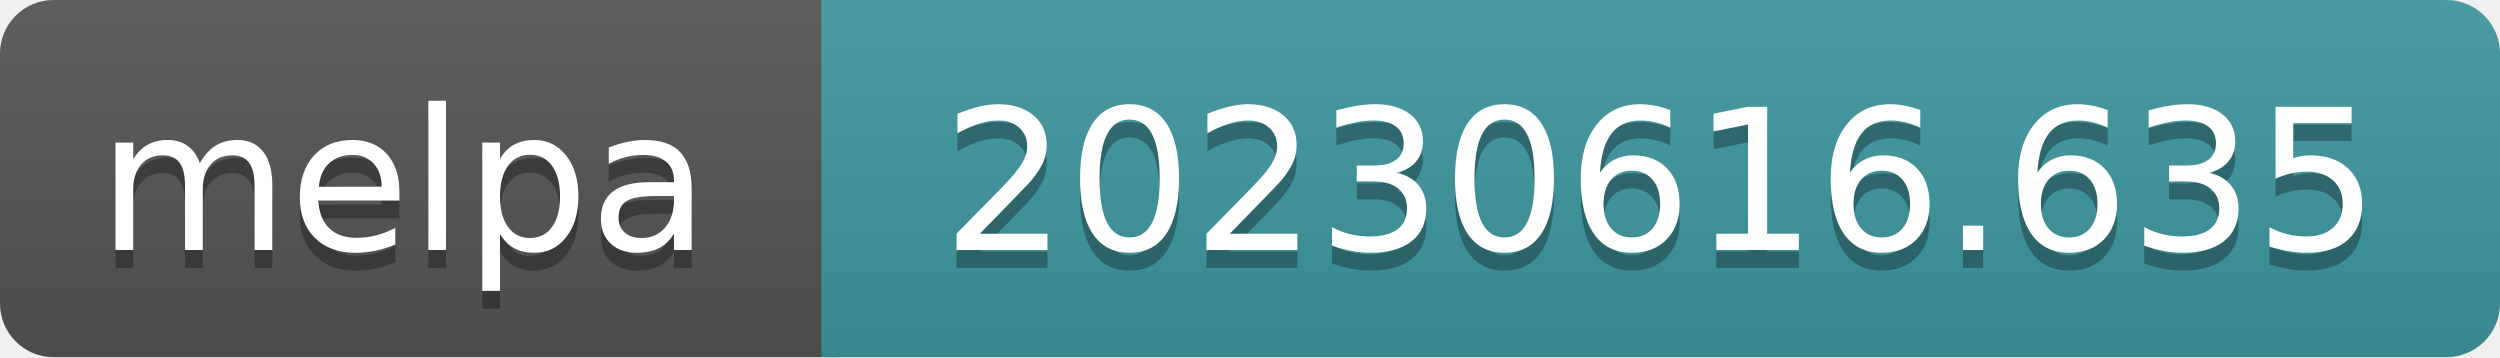
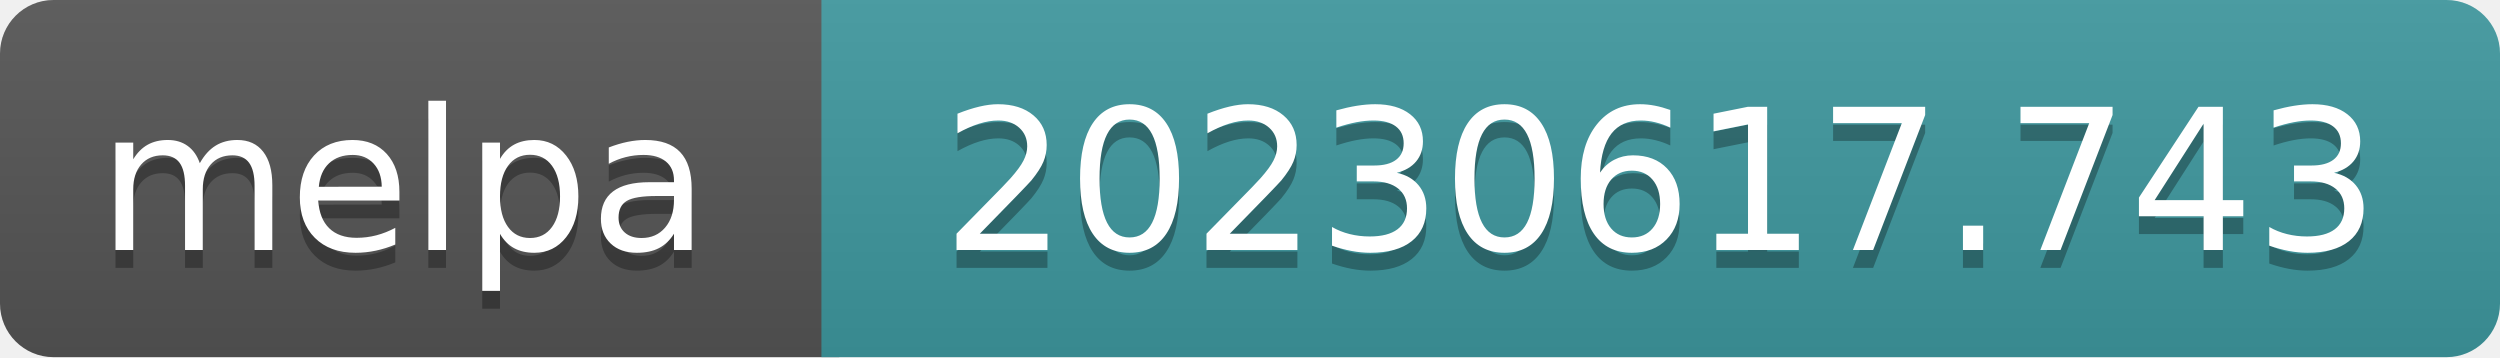
- <svg xmlns="http://www.w3.org/2000/svg" width="140" height="20" role="img" aria-label="melpa: 20230616.635">
+ <svg xmlns="http://www.w3.org/2000/svg" width="140" height="20" role="img" aria-label="melpa: 20230617.743">
  <linearGradient id="s" x2="0" y2="100%">
    <stop offset="0" stop-color="#bbb" stop-opacity=".1" />
    <stop offset="1" stop-opacity=".1" />
  </linearGradient>
  <clipPath id="r">
    <rect width="140" height="20" rx="3" fill="#fff" />
  </clipPath>
  <g clip-path="url(#r)">
    <rect width="47" height="20" fill="#555" />
    <rect x="46" width="140" height="20" fill="#3e999f" />
    <rect width="140" height="20" fill="url(#s)" />
  </g>
  <g fill="#fff" text-anchor="middle" font-family="Verdana,Geneva,DejaVu Sans,sans-serif" font-size="110" text-rendering="geometricPrecision">
    <text aria-hidden="true" x="226" y="150" fill="#010101" fill-opacity=".3" transform="scale(.1)" textLength="343">melpa</text>
    <text x="226" y="140" transform="scale(.1)" fill="#fff" textLength="343">melpa</text>
-     <text aria-hidden="true" x="930" y="150" fill="#010101" fill-opacity=".3" transform="scale(.1)" textLength="805">20230616.635</text>
-     <text x="930" y="140" transform="scale(.1)" fill="#fff" textLength="805">20230616.635</text>
+     <text aria-hidden="true" x="930" y="150" fill="#010101" fill-opacity=".3" transform="scale(.1)" textLength="805">20230617.743</text>
+     <text x="930" y="140" transform="scale(.1)" fill="#fff" textLength="805">20230617.743</text>
  </g>
</svg>
